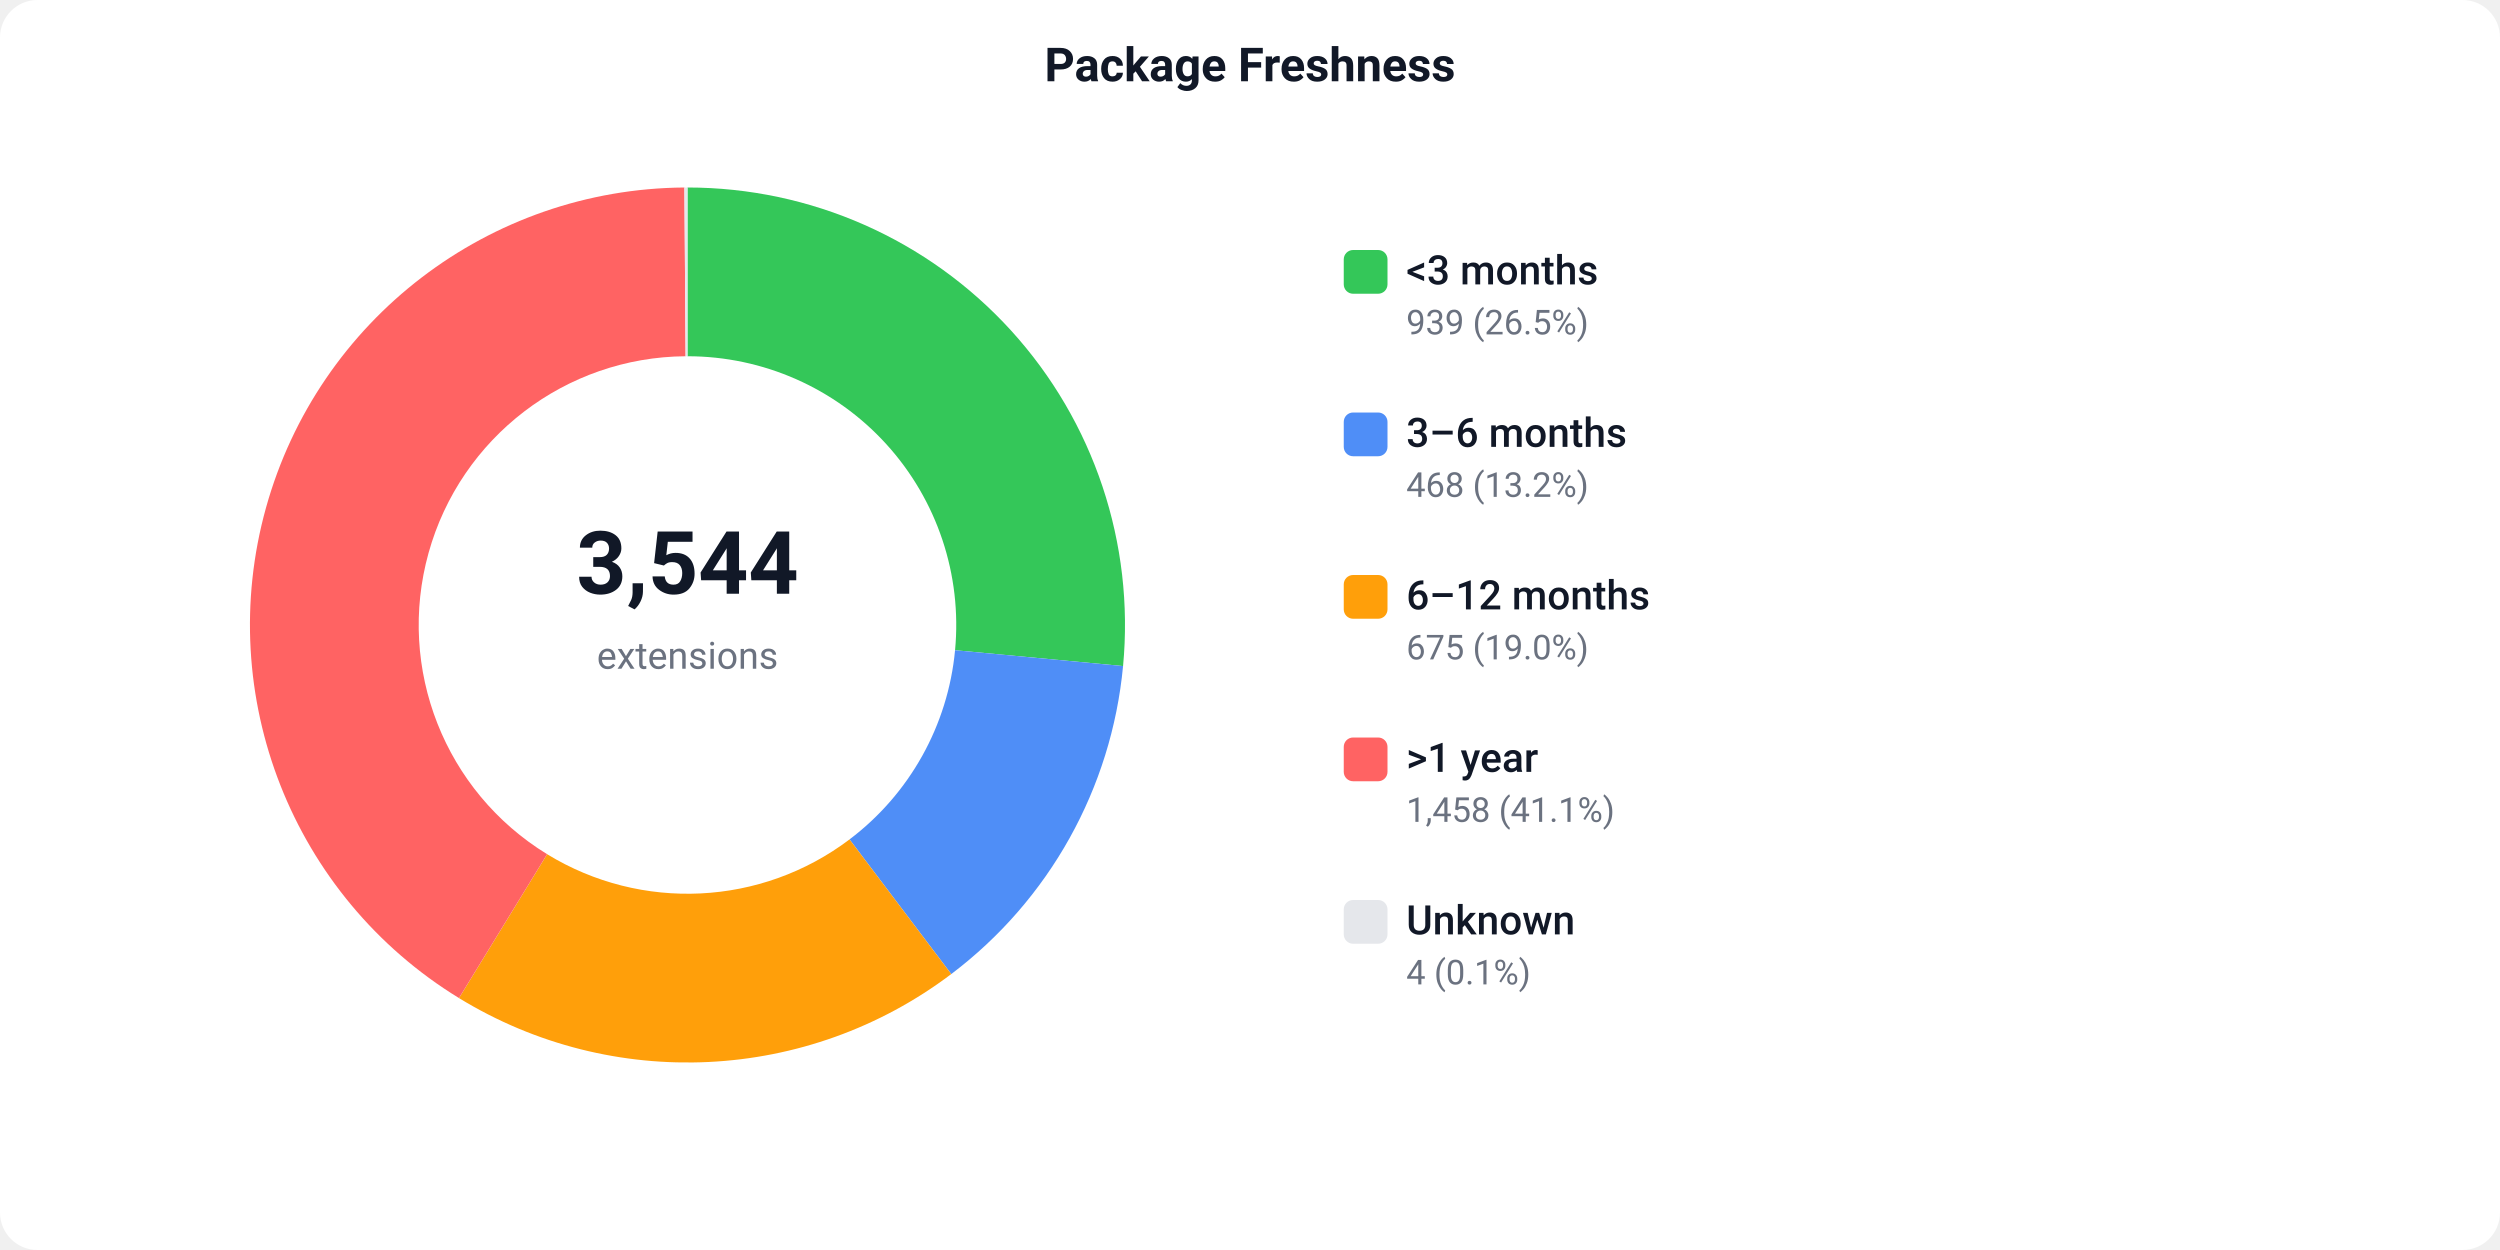
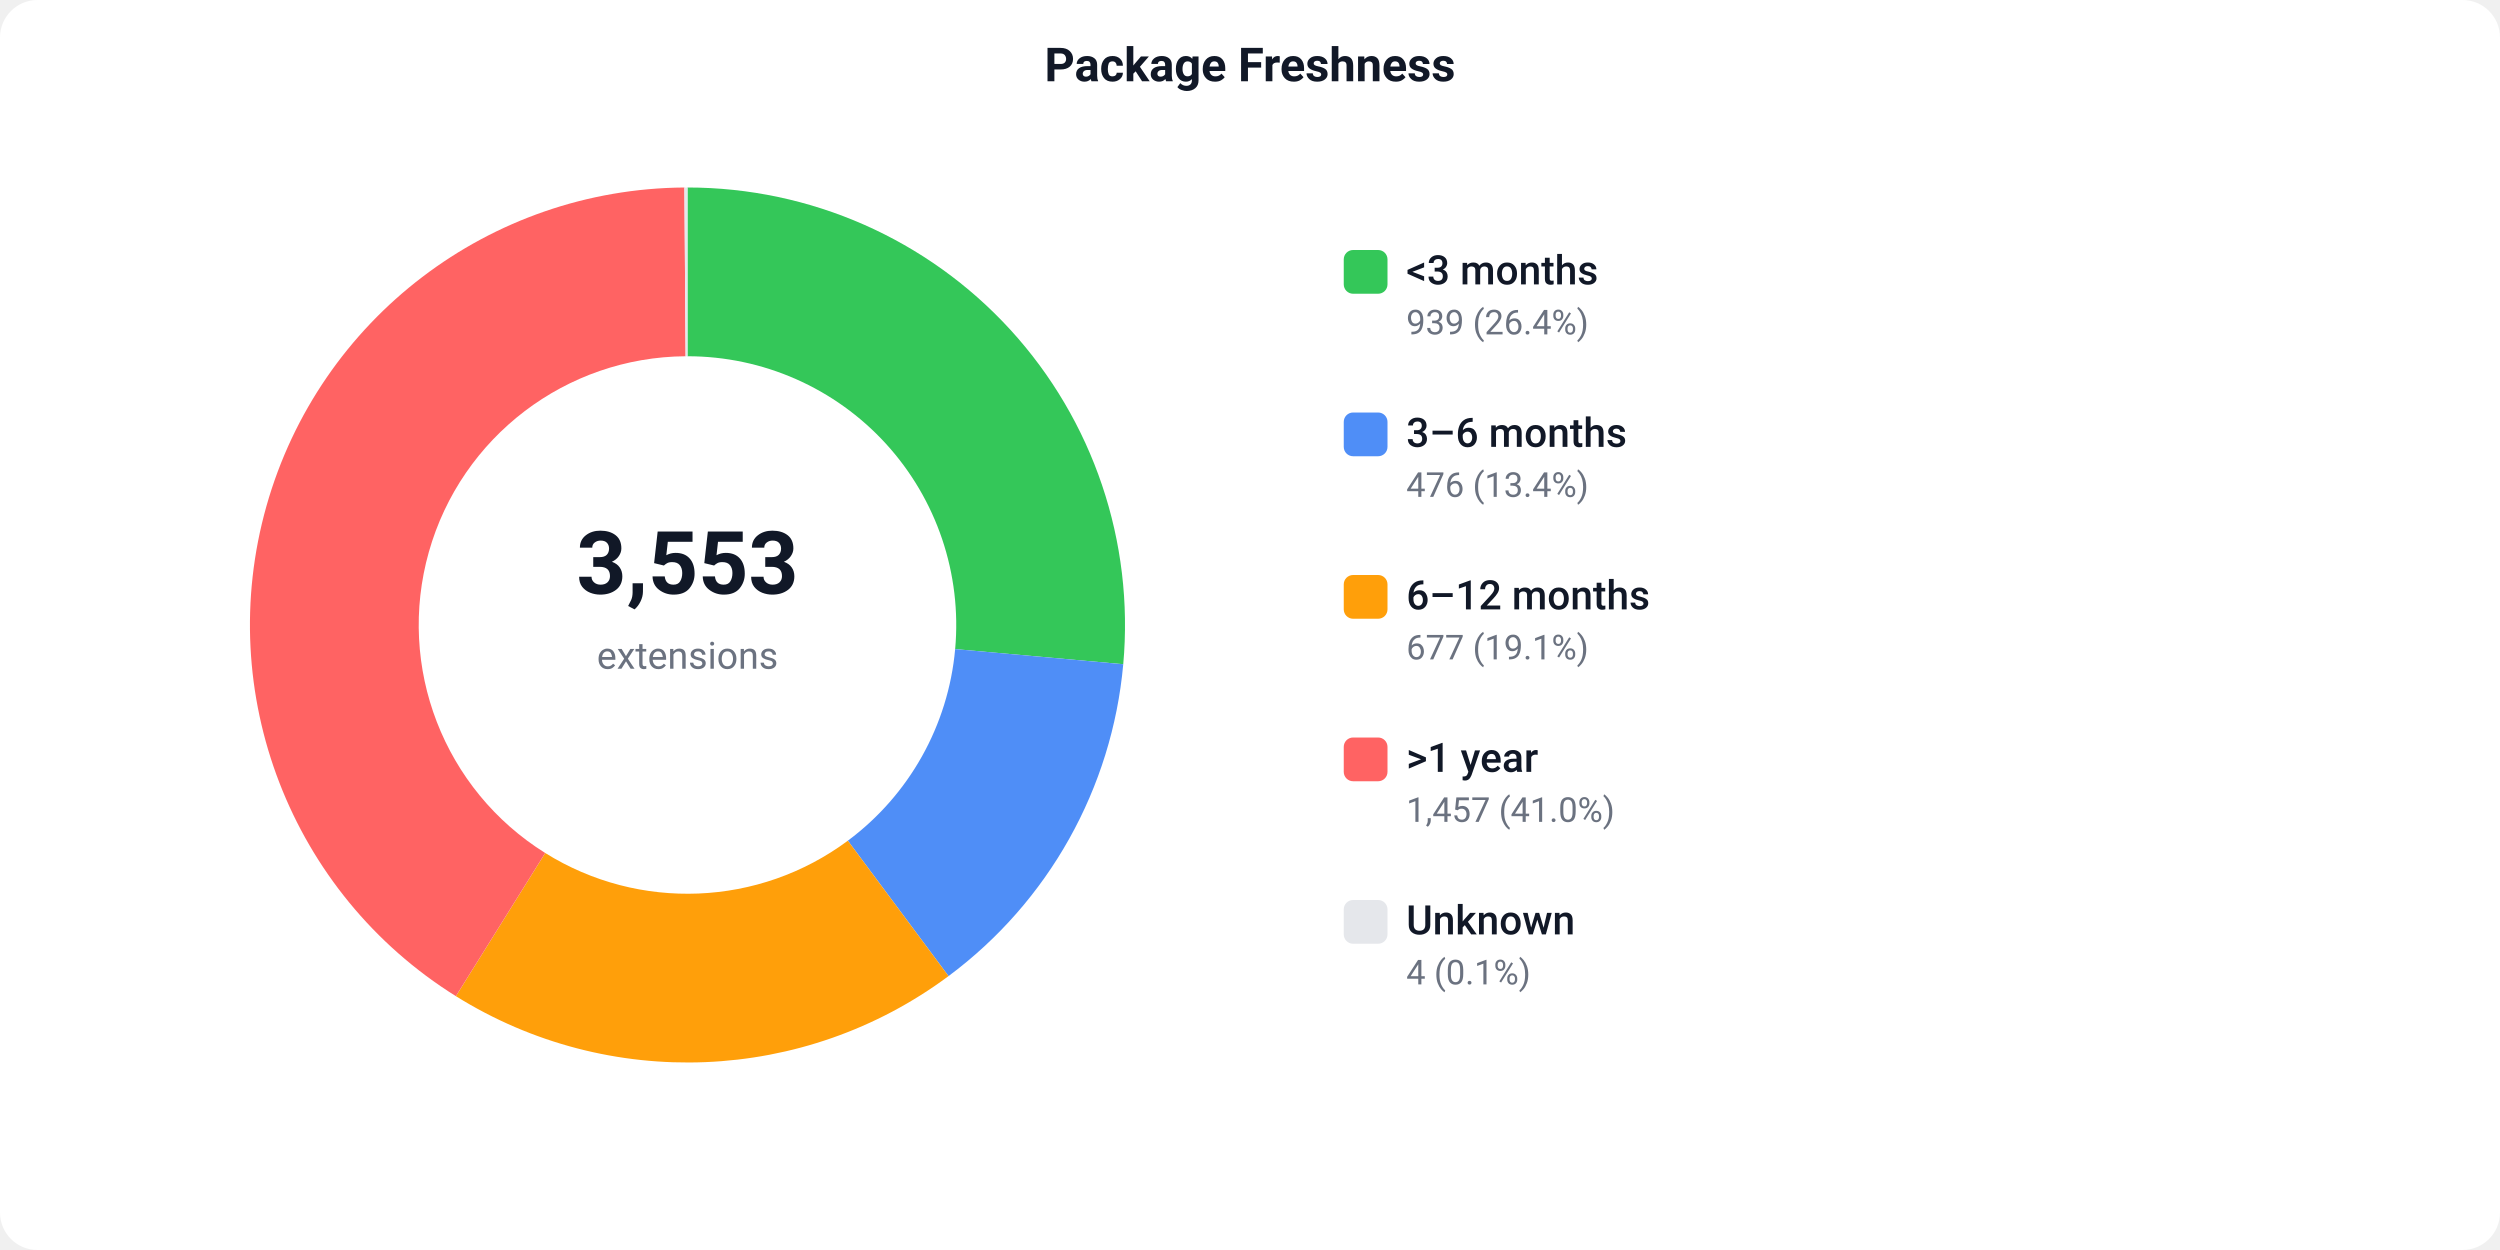
<svg xmlns="http://www.w3.org/2000/svg" width="800" height="400" viewBox="0 0 800 400">
  <defs>
    <style>text { font-family: -apple-system, BlinkMacSystemFont, 'Segoe UI', Roboto, sans-serif; }</style>
  </defs>
  <rect width="800" height="400" fill="#ffffff" rx="12" />
  <text x="400" y="26" text-anchor="middle" font-size="15" font-weight="600" fill="#111827">Package Freshness</text>
-   <path d="M 220.00 60.00 A 140 140 0 0 1 359.38 213.14 L 305.62 208.07 A 86 86 0 0 0 220.00 114.00 Z" fill="#34C759" />
-   <path d="M 359.38 213.14 A 140 140 0 0 1 304.40 311.70 L 271.85 268.61 A 86 86 0 0 0 305.62 208.07 Z" fill="#4F8EF7" />
-   <path d="M 304.40 311.70 A 140 140 0 0 1 146.87 319.38 L 175.08 273.34 A 86 86 0 0 0 271.85 268.61 Z" fill="#FF9F0A" />
-   <path d="M 146.87 319.38 A 140 140 0 0 1 219.01 60.00 L 219.39 114.00 A 86 86 0 0 0 175.08 273.34 Z" fill="#FF6363" />
+   <path d="M 220.00 60.00 A 140 140 0 0 1 359.44 212.55 L 305.65 207.71 A 86 86 0 0 0 220.00 114.00 Z" fill="#34C759" />
+   <path d="M 359.44 212.55 A 140 140 0 0 1 303.53 312.35 L 271.31 269.02 A 86 86 0 0 0 305.65 207.71 Z" fill="#4F8EF7" />
+   <path d="M 303.53 312.35 A 140 140 0 0 1 145.88 318.77 L 174.47 272.96 A 86 86 0 0 0 271.31 269.02 Z" fill="#FF9F0A" />
+   <path d="M 145.88 318.77 A 140 140 0 0 1 219.01 60.00 L 219.39 114.00 A 86 86 0 0 0 174.47 272.96 Z" fill="#FF6363" />
  <path d="M 219.01 60.00 A 140 140 0 0 1 220.00 60.00 L 220.00 114.00 A 86 86 0 0 0 219.39 114.00 Z" fill="#e5e7eb" />
-   <text x="220" y="190" text-anchor="middle" font-size="28" font-weight="700" fill="#111827">3,544</text>
+   <text x="220" y="190" text-anchor="middle" font-size="28" font-weight="700" fill="#111827">3,553</text>
  <text x="220" y="214" text-anchor="middle" font-size="12" fill="#6b7280">extensions</text>
  <rect x="430" y="80" width="14" height="14" fill="#34C759" rx="3" />
  <text x="450" y="91" font-size="13" font-weight="500" fill="#111827">&lt;3 months</text>
-   <text x="450" y="107" font-size="11" fill="#6b7280">939 (26.5%)</text>
+   <text x="450" y="107" font-size="11" fill="#6b7280">939 (26.4%)</text>
  <rect x="430" y="132" width="14" height="14" fill="#4F8EF7" rx="3" />
  <text x="450" y="143" font-size="13" font-weight="500" fill="#111827">3–6 months</text>
-   <text x="450" y="159" font-size="11" fill="#6b7280">468 (13.2%)</text>
+   <text x="450" y="159" font-size="11" fill="#6b7280">476 (13.4%)</text>
  <rect x="430" y="184" width="14" height="14" fill="#FF9F0A" rx="3" />
  <text x="450" y="195" font-size="13" font-weight="500" fill="#111827">6–12 months</text>
-   <text x="450" y="211" font-size="11" fill="#6b7280">675 (19.0%)</text>
+   <text x="450" y="211" font-size="11" fill="#6b7280">677 (19.1%)</text>
  <rect x="430" y="236" width="14" height="14" fill="#FF6363" rx="3" />
  <text x="450" y="247" font-size="13" font-weight="500" fill="#111827">&gt;1 year</text>
-   <text x="450" y="263" font-size="11" fill="#6b7280">1,458 (41.1%)</text>
+   <text x="450" y="263" font-size="11" fill="#6b7280">1,457 (41.0%)</text>
  <rect x="430" y="288" width="14" height="14" fill="#e5e7eb" rx="3" />
  <text x="450" y="299" font-size="13" font-weight="500" fill="#111827">Unknown</text>
  <text x="450" y="315" font-size="11" fill="#6b7280">4 (0.1%)</text>
</svg>
